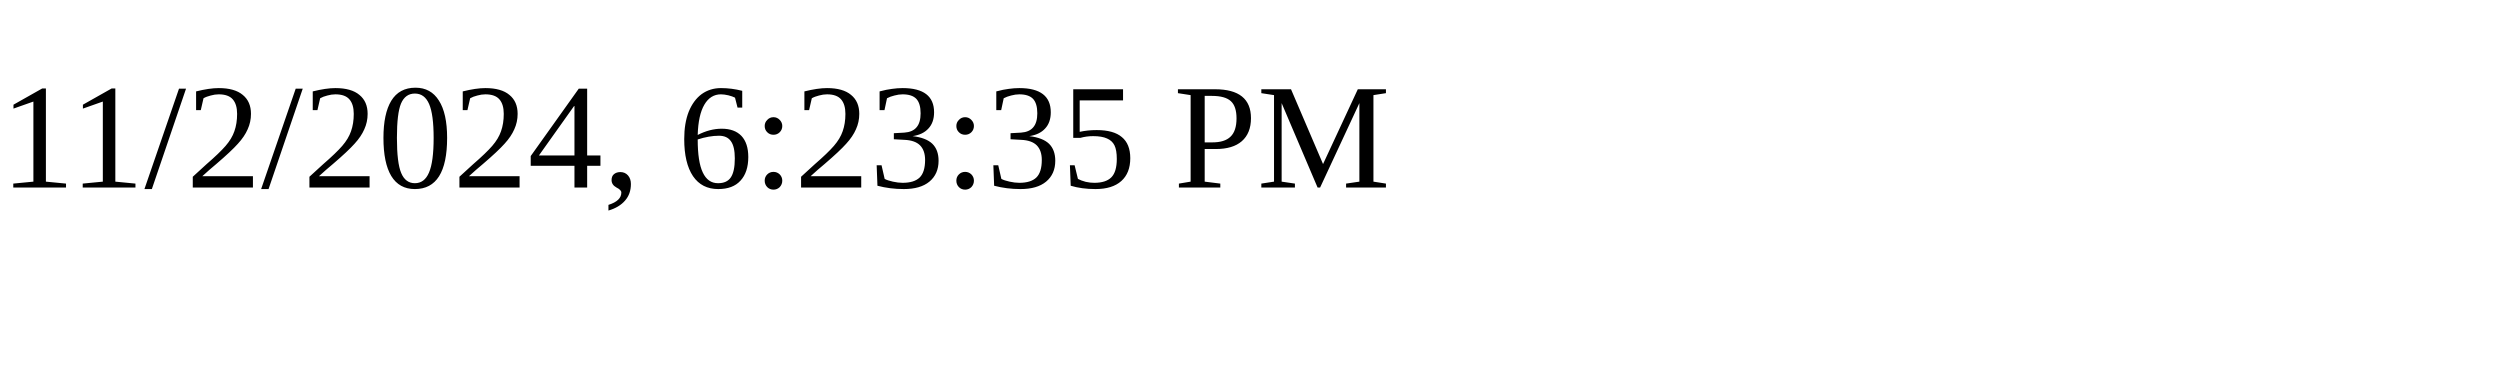
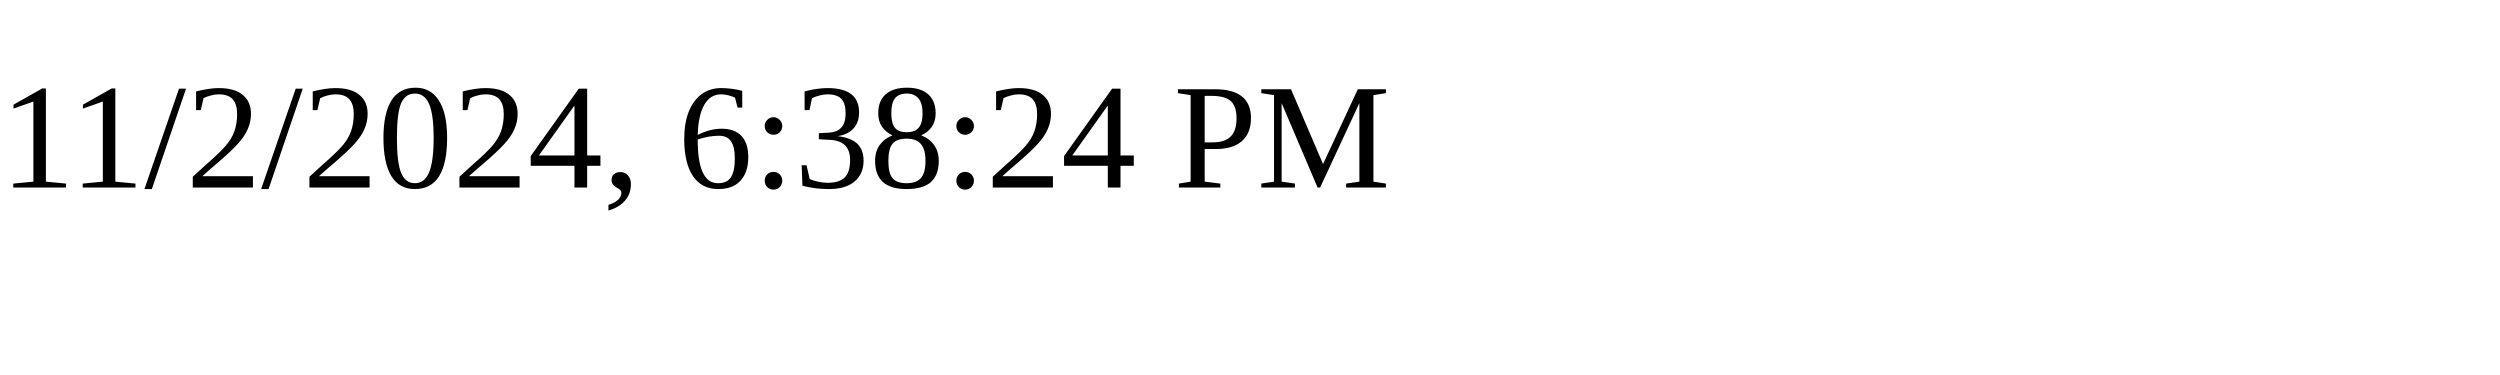
<svg xmlns="http://www.w3.org/2000/svg" height="30" width="200">
-   <text x="0" y="15">11/2/2024, 6:23:35 PM</text>
+   <text x="0" y="15">11/2/2024, 6:38:24 PM</text>
</svg>
